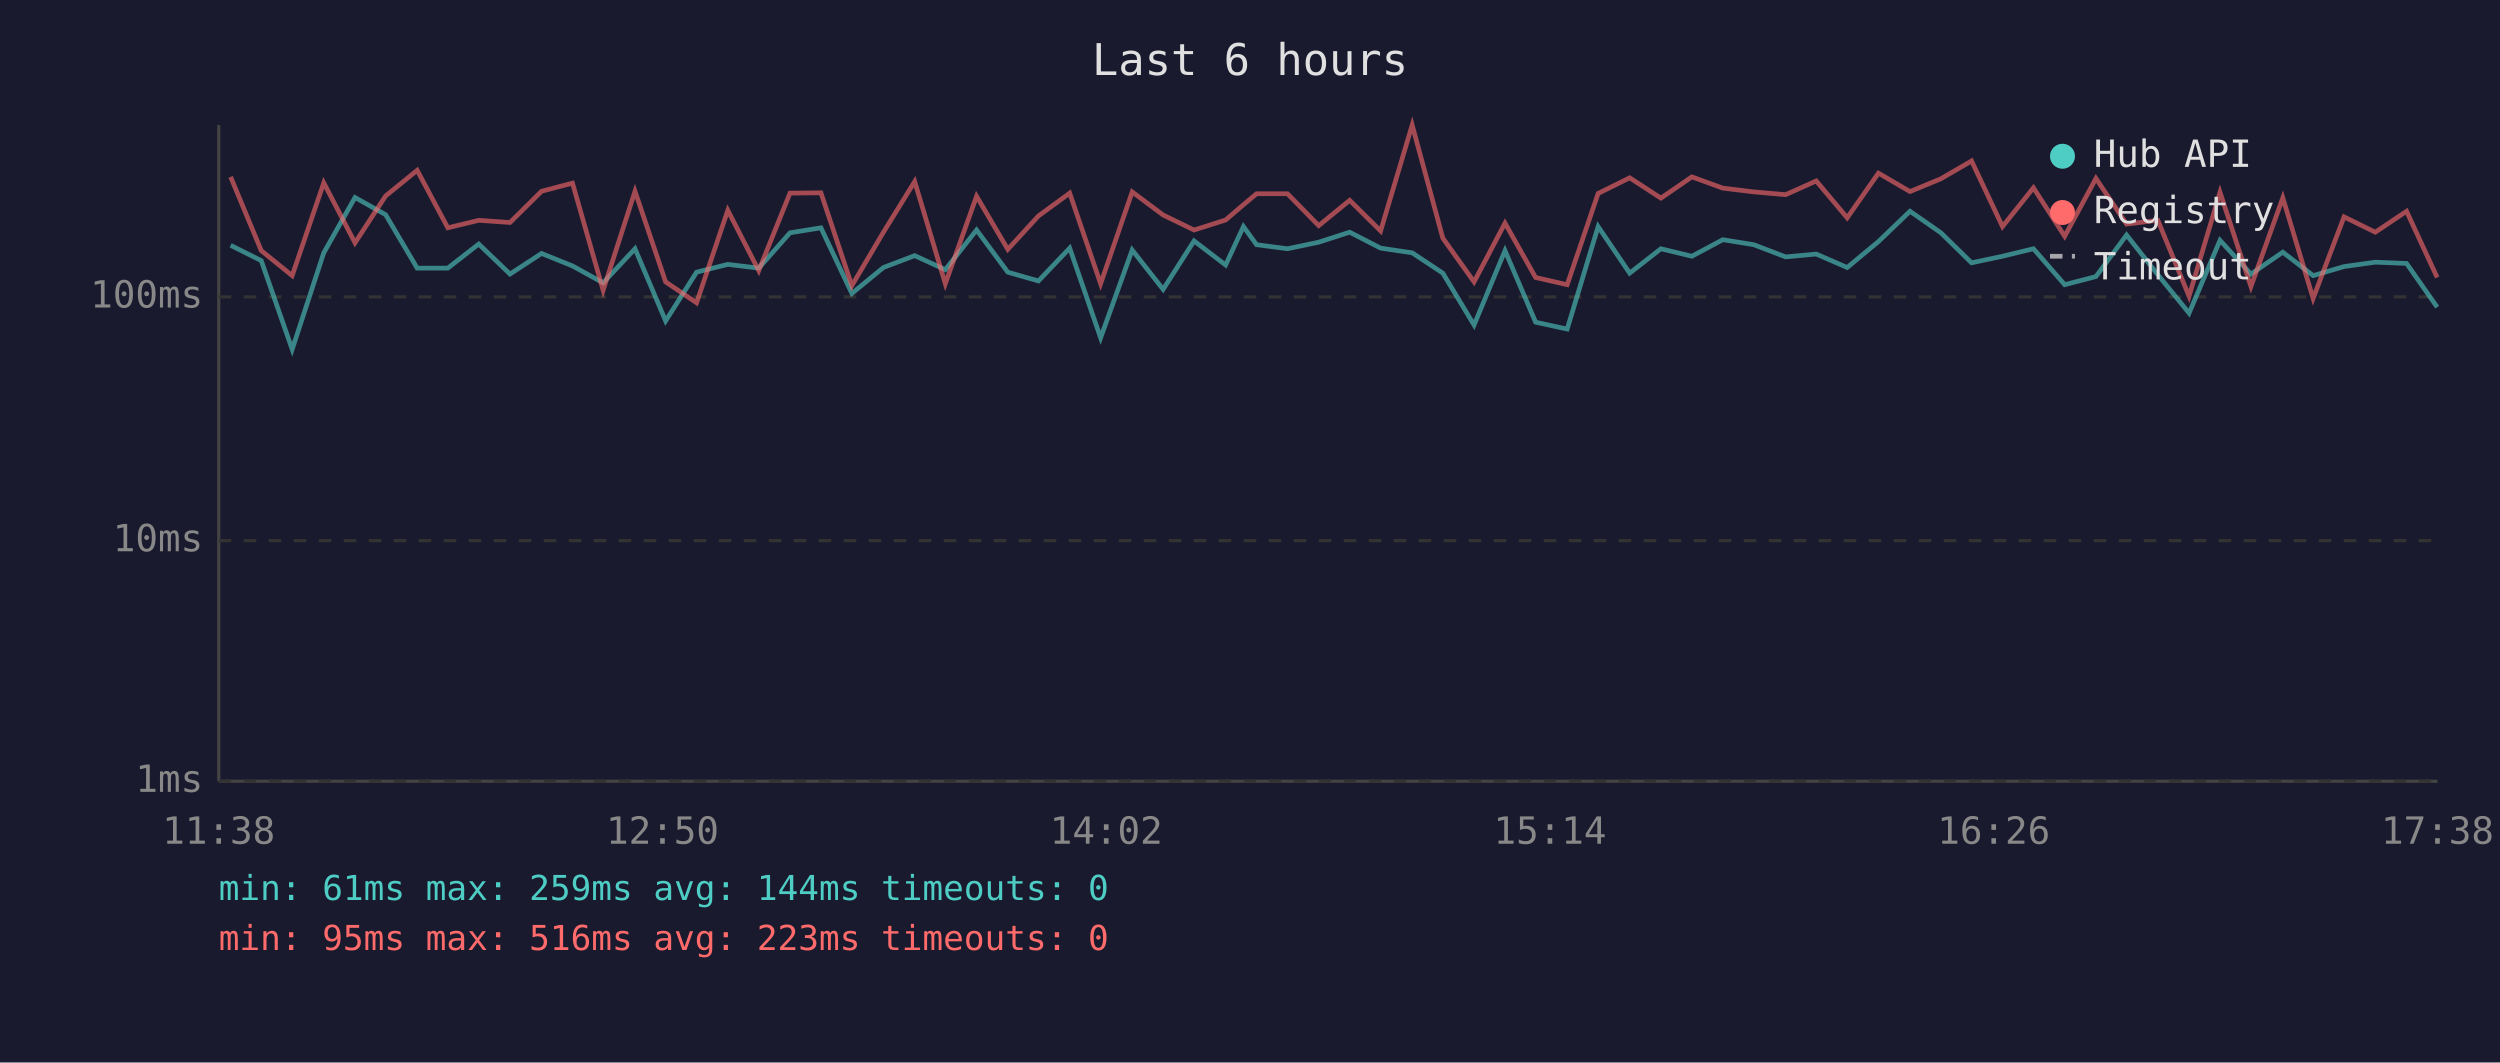
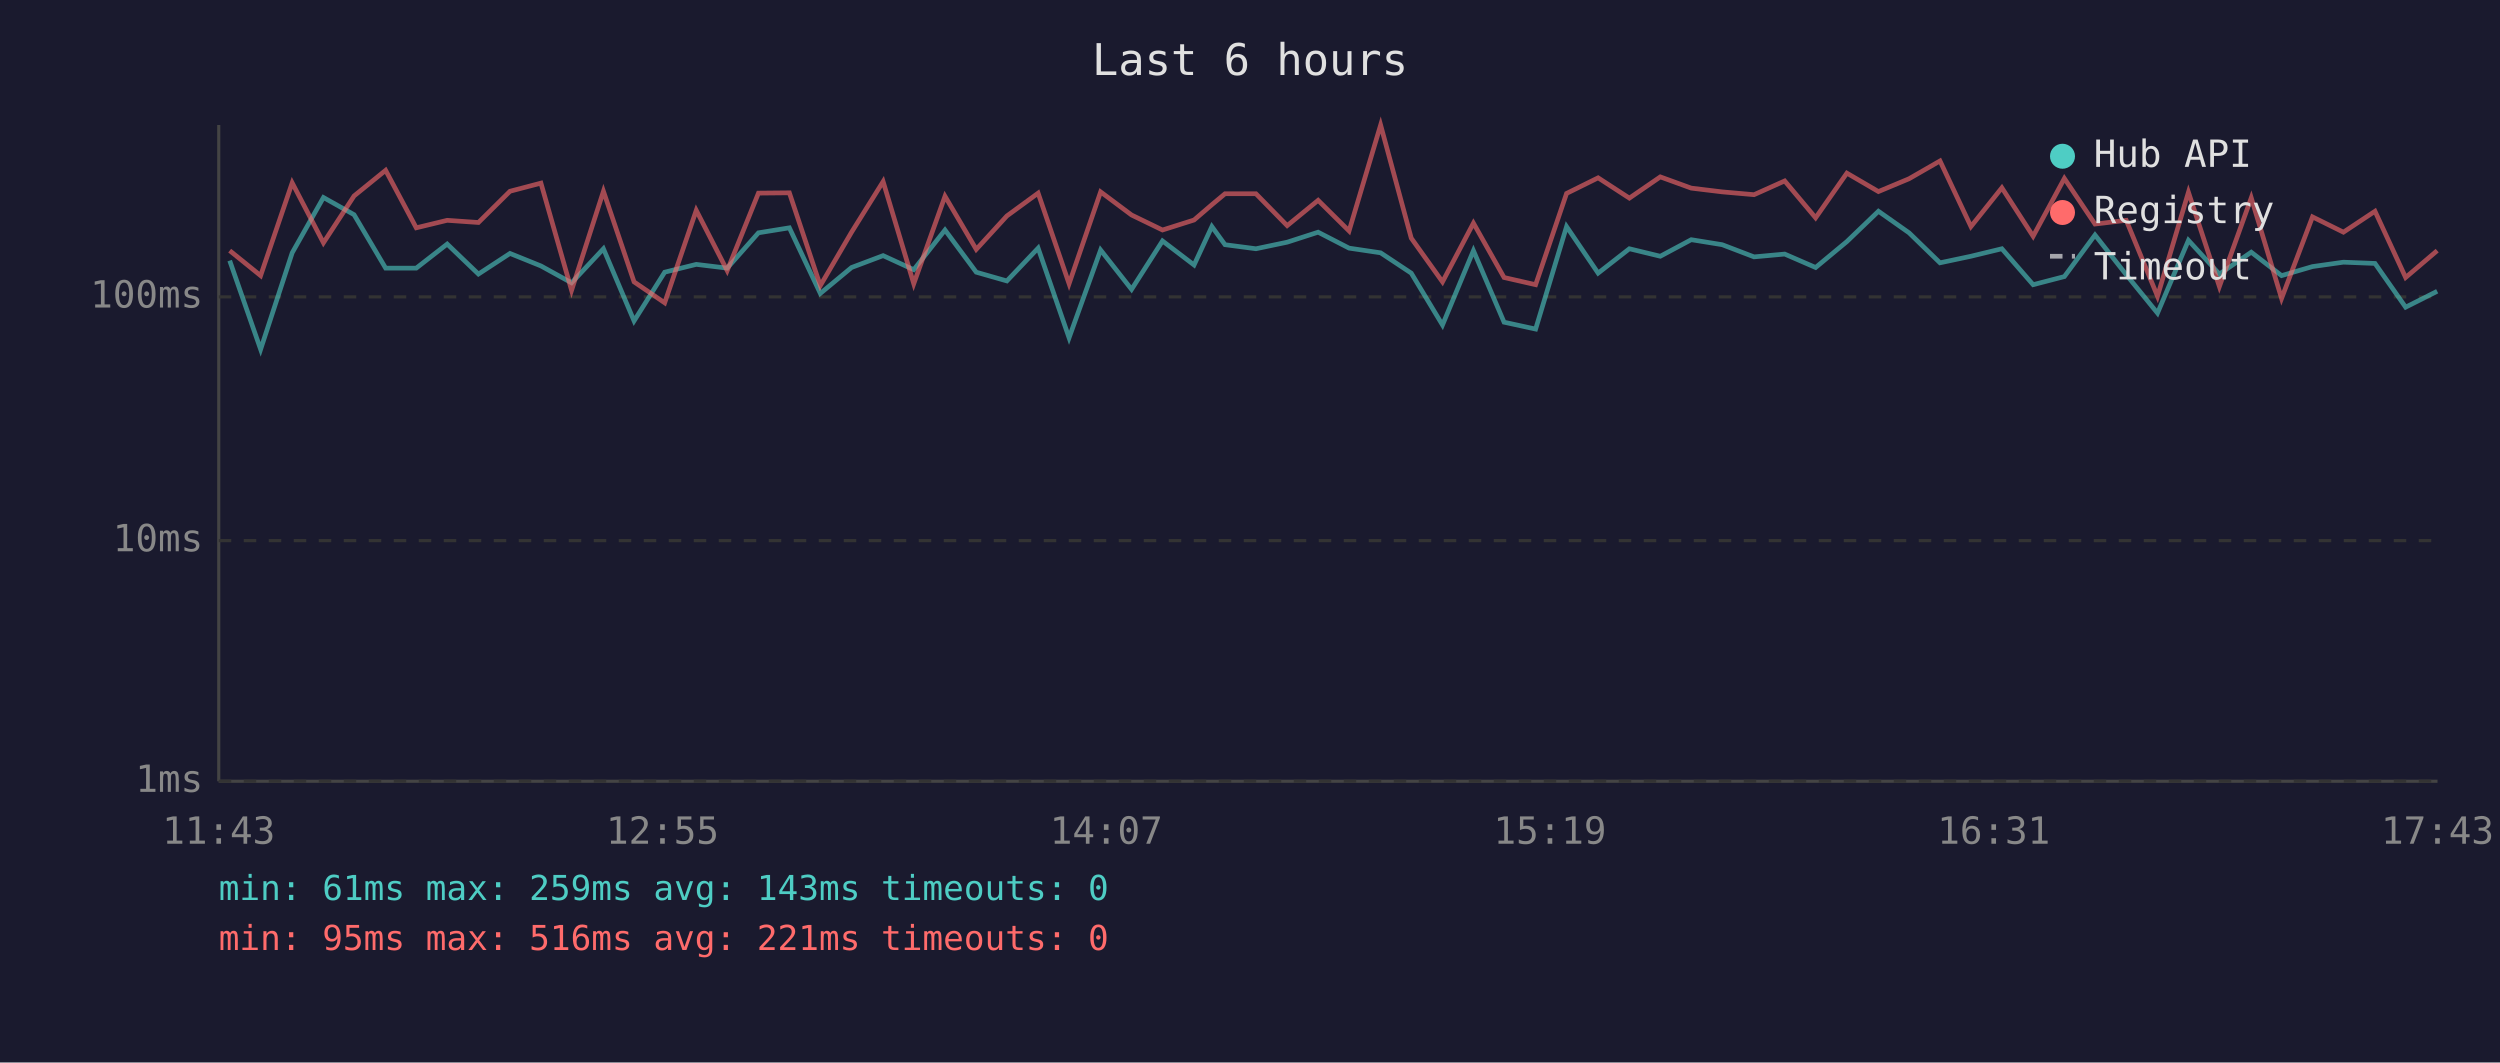
<svg xmlns="http://www.w3.org/2000/svg" viewBox="0 0 800 340" font-family="monospace" font-size="12">
  <rect width="800" height="340" fill="#1a1a2e" />
  <text x="400" y="24" fill="#e0e0e0" font-size="14" text-anchor="middle">Last 6 hours</text>
  <line x1="70" y1="40" x2="70" y2="250" stroke="#444" stroke-width="1" />
  <line x1="70" y1="250" x2="780" y2="250" stroke="#444" stroke-width="1" />
  <line x1="70" y1="250" x2="780" y2="250" stroke="#333" stroke-width="1" stroke-dasharray="4" />
  <text x="65" y="250" fill="#888" text-anchor="end" dominant-baseline="middle">1ms</text>
  <line x1="70" y1="173" x2="780" y2="173" stroke="#333" stroke-width="1" stroke-dasharray="4" />
  <text x="65" y="173" fill="#888" text-anchor="end" dominant-baseline="middle">10ms</text>
  <line x1="70" y1="95" x2="780" y2="95" stroke="#333" stroke-width="1" stroke-dasharray="4" />
  <text x="65" y="95" fill="#888" text-anchor="end" dominant-baseline="middle">100ms</text>
-   <text x="70" y="270" fill="#888" text-anchor="middle">11:38</text>
-   <text x="212" y="270" fill="#888" text-anchor="middle">12:50</text>
-   <text x="354" y="270" fill="#888" text-anchor="middle">14:02</text>
-   <text x="496" y="270" fill="#888" text-anchor="middle">15:14</text>
-   <text x="638" y="270" fill="#888" text-anchor="middle">16:26</text>
-   <text x="780" y="270" fill="#888" text-anchor="middle">17:38</text>
-   <polyline points="73.8,78.5 83.6,83.4 93.5,111.8 103.6,80.9 113.6,63.2 123.4,68.7 133.5,85.8 143.3,85.8 153.2,78.1 163.2,87.7 173.3,81.1 183.2,85.1 193.0,90.5 203.2,79.6 213.0,102.7 222.9,87.1 232.9,84.6 242.8,85.8 252.8,74.5 262.7,72.9 272.6,93.9 282.7,85.6 292.7,81.8 302.5,86.3 312.5,73.6 322.5,87.1 332.3,89.9 342.3,79.4 352.2,108.1 362.3,80.0 372.2,92.6 382.1,77.1 392.2,84.8 397.9,72.5 402.1,78.3 412.0,79.6 422.0,77.5 431.9,74.3 441.8,79.4 451.9,80.9 461.7,87.4 471.7,104.0 481.6,80.2 491.4,103.1 501.5,105.3 511.4,72.5 521.5,87.4 531.5,79.6 541.4,82.0 551.3,76.7 561.2,78.3 571.4,82.2 581.2,81.3 591.1,85.6 601.1,77.3 611.2,67.6 621.1,74.5 630.9,84.1 640.8,82.0 650.7,79.6 660.7,91.1 670.7,88.5 680.5,75.2 690.5,87.9 700.5,100.2 710.4,76.9 720.3,87.7 730.5,80.7 740.2,88.2 750.1,85.3 760.1,83.9 770.1,84.3 779.9,98.3" fill="none" stroke="#4ecdc4" stroke-width="1.5" opacity="0.6" />
-   <polyline points="73.8,56.6 83.6,80.2 93.5,88.2 103.6,58.5 113.6,77.7 123.4,62.7 133.5,54.5 143.3,72.9 153.2,70.5 163.2,71.2 173.3,61.2 183.2,58.6 193.0,92.9 203.2,61.2 213.0,90.2 222.9,96.9 232.9,67.3 242.8,86.6 252.8,61.8 262.7,61.7 272.6,91.4 282.7,74.3 292.7,58.1 302.5,90.8 312.5,62.8 322.5,79.8 332.3,69.1 342.3,61.8 352.2,90.8 362.3,61.4 372.2,68.8 382.1,73.6 392.2,70.4 397.9,65.5 402.1,62.0 412.0,62.0 422.0,72.2 431.9,64.1 441.8,73.9 451.9,40.0 461.7,76.2 471.7,90.2 481.6,71.4 491.4,88.8 501.5,91.1 511.4,61.9 521.5,56.9 531.5,63.4 541.4,56.6 551.3,60.2 561.2,61.4 571.4,62.3 581.2,57.9 591.1,69.7 601.1,55.4 611.2,61.3 621.1,57.2 630.9,51.5 640.8,72.5 650.7,60.1 660.7,75.6 670.7,57.1 680.5,71.7 690.5,70.5 700.5,94.8 710.4,61.5 720.3,91.7 730.5,63.3 740.2,95.5 750.1,69.4 760.1,74.3 770.1,67.6 779.9,88.8" fill="none" stroke="#ff6b6b" stroke-width="1.5" opacity="0.6" />
+   <text x="70" y="270" fill="#888" text-anchor="middle">11:43</text>
+   <text x="212" y="270" fill="#888" text-anchor="middle">12:55</text>
+   <text x="354" y="270" fill="#888" text-anchor="middle">14:07</text>
+   <text x="496" y="270" fill="#888" text-anchor="middle">15:19</text>
+   <text x="638" y="270" fill="#888" text-anchor="middle">16:31</text>
+   <text x="780" y="270" fill="#888" text-anchor="middle">17:43</text>
+   <polyline points="73.5,83.4 83.4,111.8 93.5,80.9 103.5,63.2 113.3,68.7 123.4,85.8 133.2,85.8 143.1,78.1 153.1,87.7 163.2,81.1 173.1,85.1 182.9,90.5 193.1,79.6 202.9,102.7 212.7,87.1 222.8,84.6 232.7,85.8 242.7,74.5 252.6,72.9 262.5,93.9 272.5,85.6 282.6,81.8 292.4,86.3 302.4,73.6 312.4,87.1 322.2,89.9 332.2,79.4 342.1,108.1 352.2,80.0 362.1,92.6 372.0,77.1 382.1,84.8 387.8,72.5 392.0,78.3 401.9,79.6 411.9,77.5 421.8,74.3 431.7,79.4 441.8,80.9 451.6,87.4 461.6,104.0 471.5,80.2 481.3,103.1 491.4,105.3 501.3,72.5 511.4,87.4 521.4,79.6 531.3,82.0 541.2,76.7 551.1,78.3 561.3,82.2 571.1,81.3 581.0,85.6 591.0,77.3 601.1,67.6 610.9,74.5 620.8,84.1 630.7,82.0 640.6,79.6 650.6,91.1 660.6,88.5 670.4,75.2 680.4,87.9 690.4,100.2 700.3,76.9 710.2,87.7 720.4,80.7 730.1,88.2 740.0,85.3 749.9,83.9 760.0,84.3 769.8,98.3 779.9,93.2" fill="none" stroke="#4ecdc4" stroke-width="1.5" opacity="0.6" />
+   <polyline points="73.5,80.2 83.4,88.2 93.5,58.5 103.5,77.7 113.3,62.7 123.4,54.5 133.2,72.9 143.1,70.5 153.1,71.2 163.2,61.2 173.1,58.6 182.9,92.9 193.1,61.2 202.9,90.2 212.7,96.9 222.8,67.3 232.7,86.6 242.7,61.8 252.6,61.7 262.5,91.4 272.5,74.3 282.6,58.1 292.4,90.8 302.4,62.8 312.4,79.8 322.2,69.1 332.2,61.8 342.1,90.8 352.2,61.4 362.1,68.8 372.0,73.6 382.1,70.4 387.8,65.5 392.0,62.0 401.9,62.0 411.9,72.2 421.8,64.1 431.7,73.9 441.8,40.0 451.6,76.2 461.6,90.2 471.5,71.4 481.3,88.8 491.4,91.1 501.3,61.9 511.4,56.9 521.4,63.4 531.3,56.6 541.2,60.2 551.1,61.4 561.3,62.3 571.1,57.9 581.0,69.7 591.0,55.4 601.1,61.3 610.9,57.2 620.8,51.5 630.7,72.5 640.6,60.1 650.6,75.6 660.6,57.1 670.4,71.7 680.4,70.5 690.4,94.8 700.3,61.5 710.2,91.7 720.4,63.3 730.1,95.5 740.0,69.4 749.9,74.3 760.0,67.6 769.8,88.8 779.9,80.2" fill="none" stroke="#ff6b6b" stroke-width="1.5" opacity="0.6" />
  <circle cx="660" cy="50" r="4" fill="#4ecdc4" />
  <text x="670" y="50" fill="#e0e0e0" dominant-baseline="middle">Hub API</text>
  <circle cx="660" cy="68" r="4" fill="#ff6b6b" />
  <text x="670" y="68" fill="#e0e0e0" dominant-baseline="middle">Registry</text>
  <line x1="656" y1="82" x2="664" y2="82" stroke="#e0e0e0" stroke-width="1.5" stroke-dasharray="4,3" opacity="0.7" />
  <text x="670" y="86" fill="#e0e0e0" dominant-baseline="middle">Timeout</text>
-   <text x="70" y="288" fill="#4ecdc4" font-size="11">min: 61ms  max: 259ms  avg: 144ms  timeouts: 0</text>
-   <text x="70" y="304" fill="#ff6b6b" font-size="11">min: 95ms  max: 516ms  avg: 223ms  timeouts: 0</text>
+   <text x="70" y="288" fill="#4ecdc4" font-size="11">min: 61ms  max: 259ms  avg: 143ms  timeouts: 0</text>
+   <text x="70" y="304" fill="#ff6b6b" font-size="11">min: 95ms  max: 516ms  avg: 221ms  timeouts: 0</text>
</svg>
